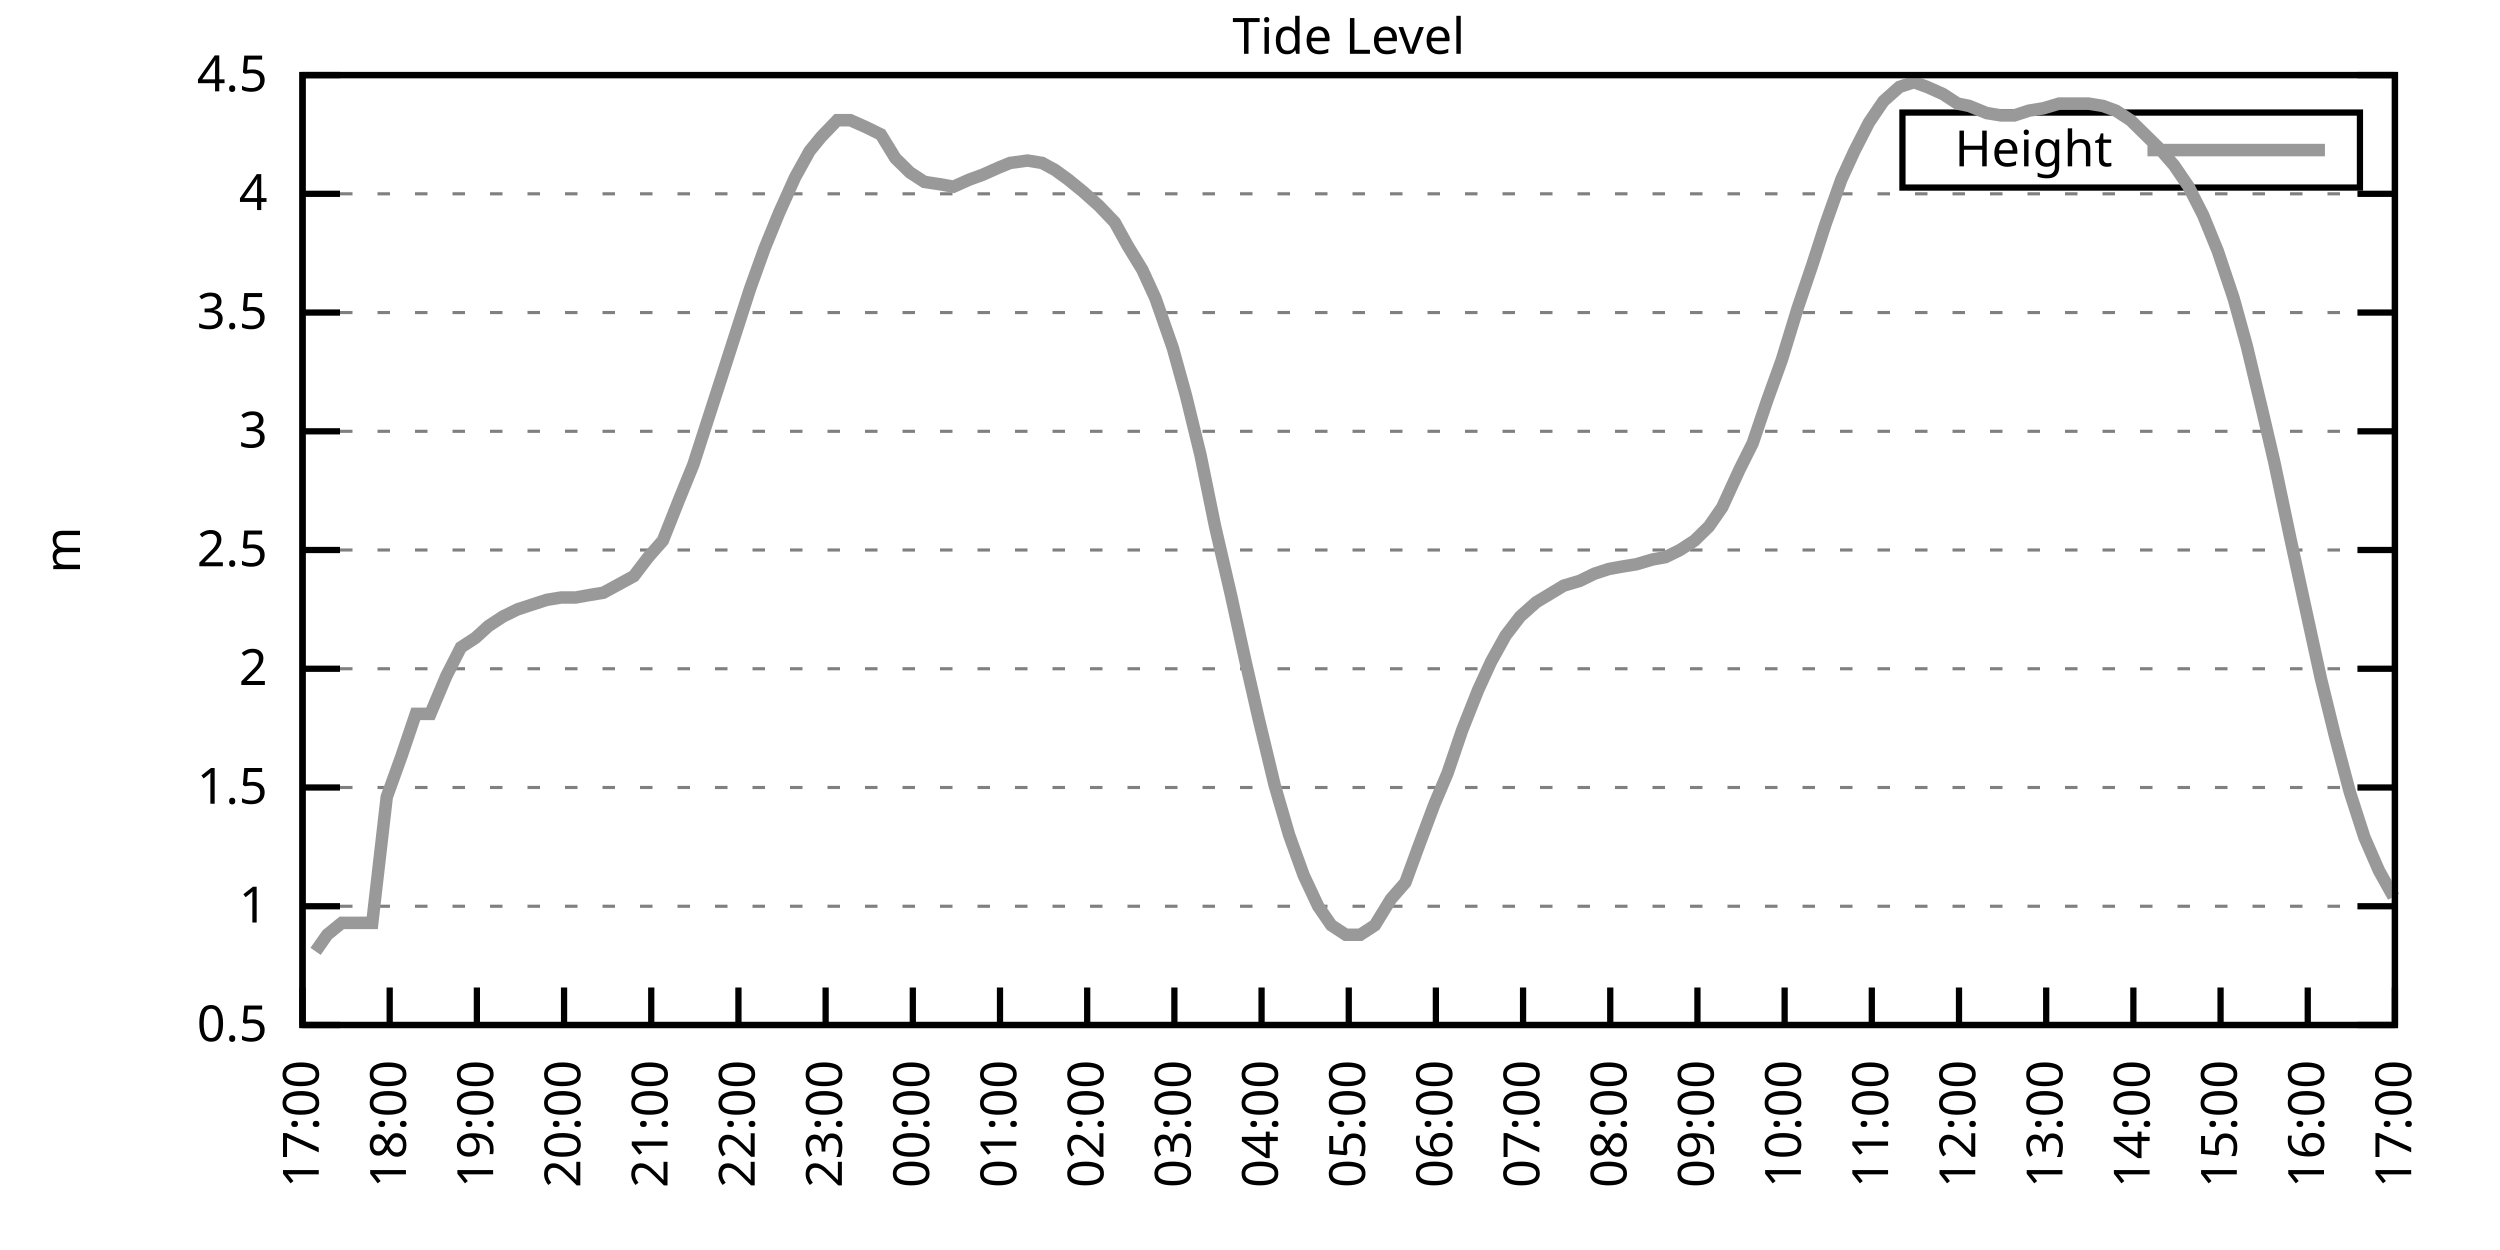
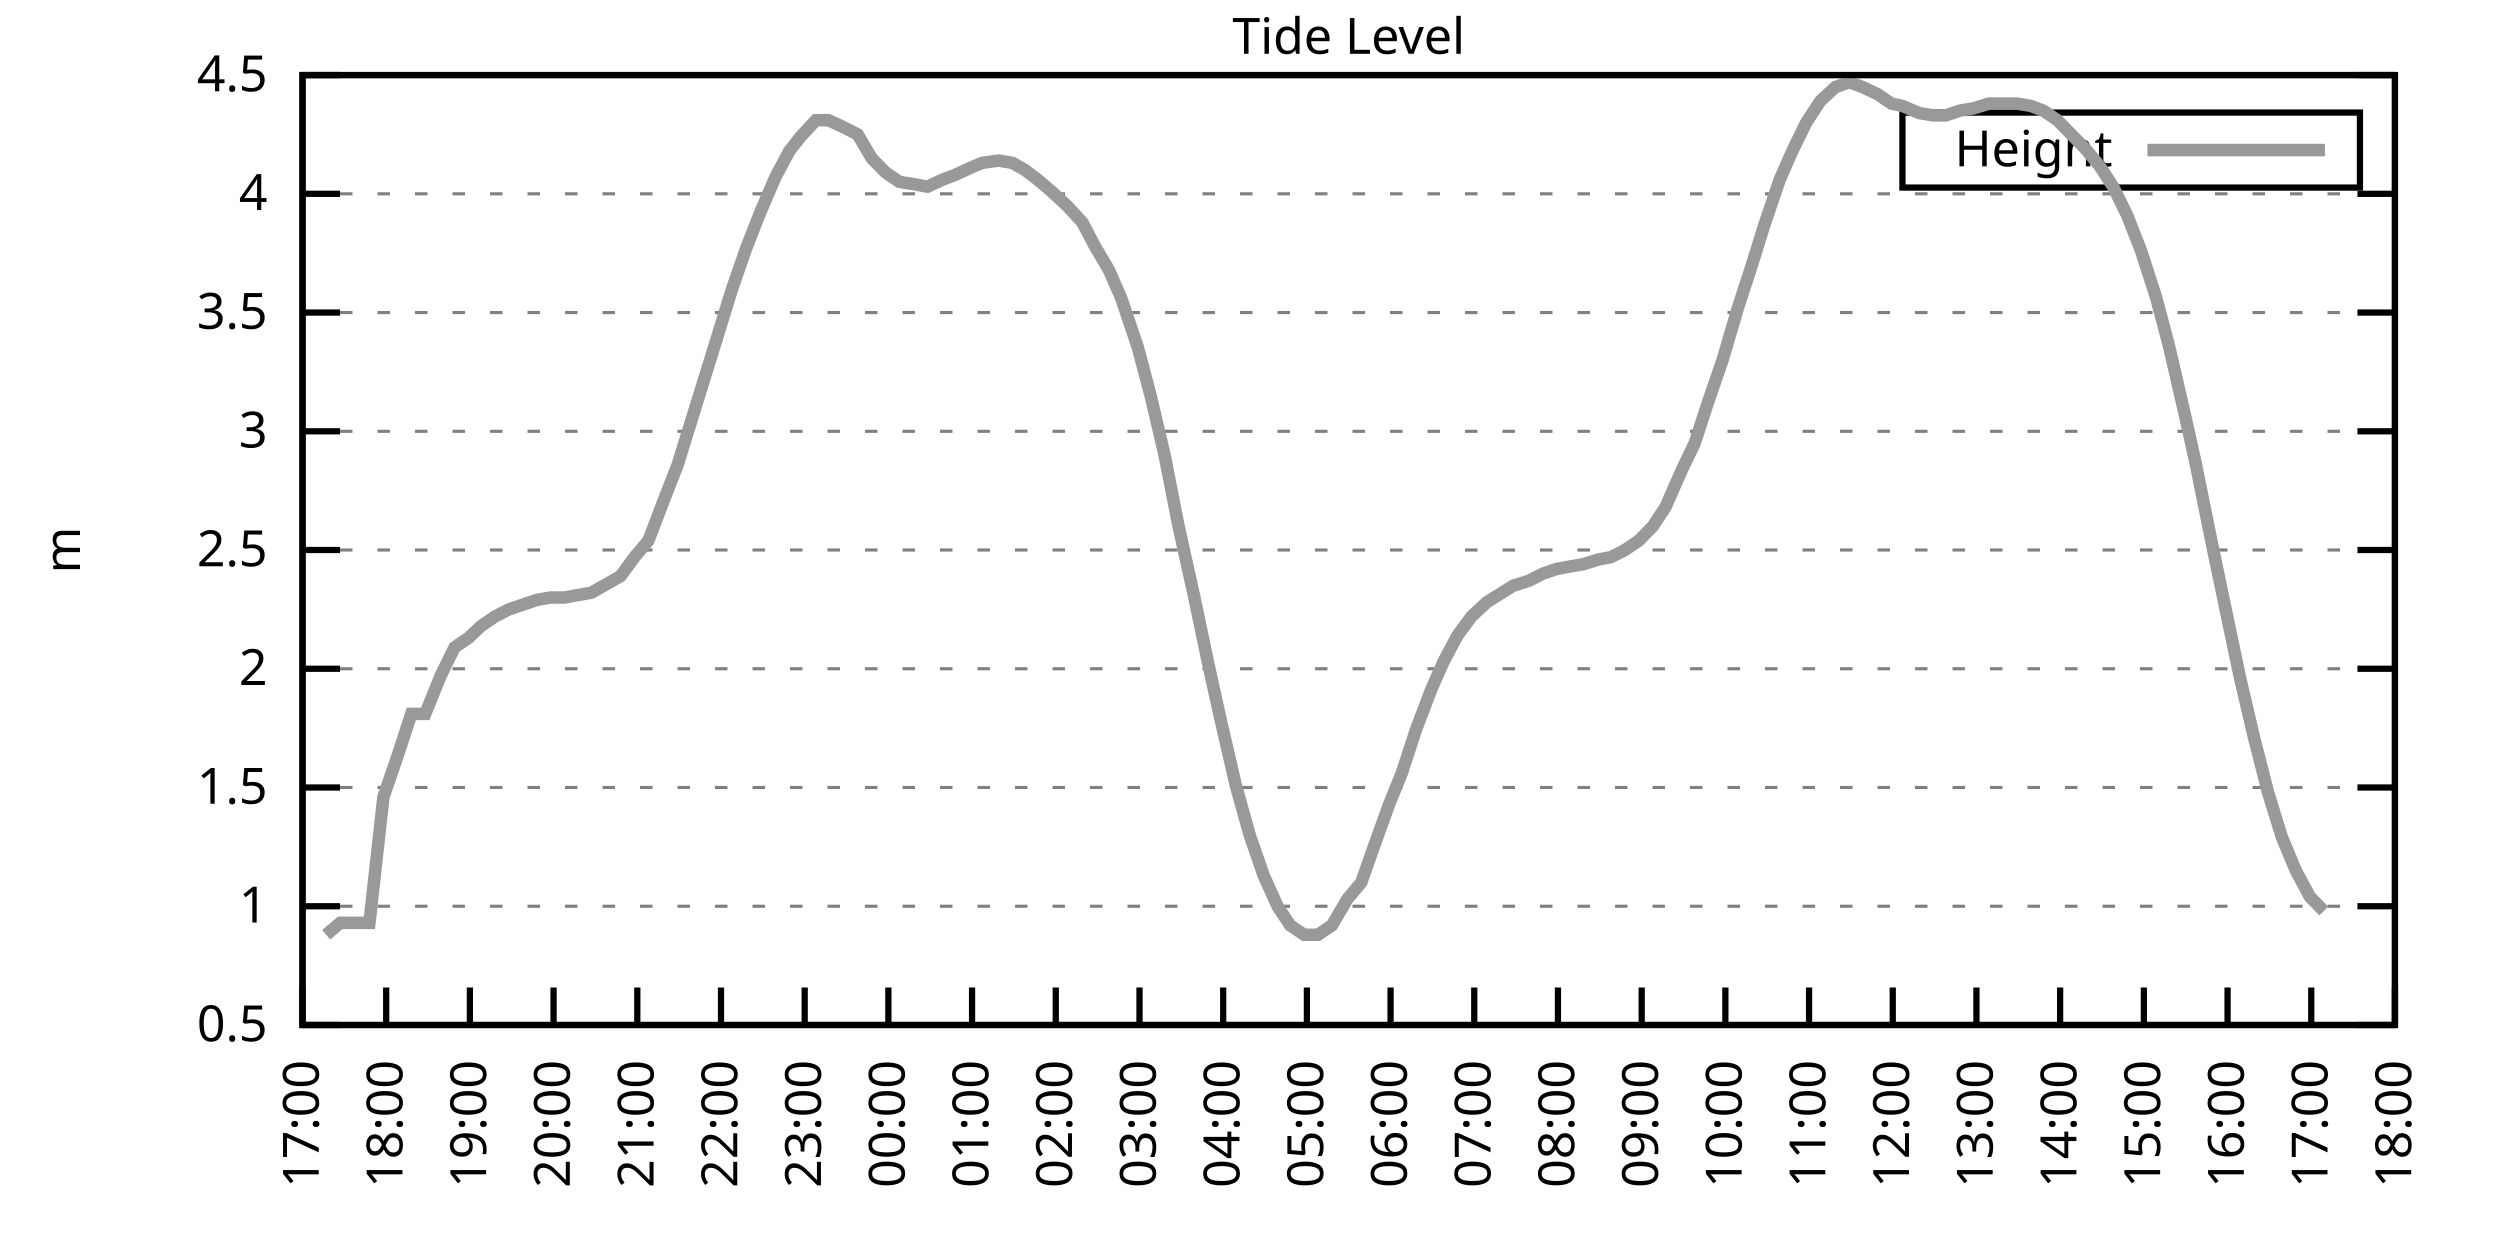
<svg xmlns="http://www.w3.org/2000/svg" xmlns:xlink="http://www.w3.org/1999/xlink" width="400" height="200" viewBox="0 0 400 200">
  <g id="gnuplot_canvas">
    <rect x="0" y="0" width="400" height="200" fill="none" />
    <defs>
      <circle id="gpDot" r="0.5" stroke-width="0.5" stroke="currentColor" />
      <path id="gpPt0" stroke-width="0.333" stroke="currentColor" d="M-1,0 h2 M0,-1 v2" />
      <path id="gpPt1" stroke-width="0.333" stroke="currentColor" d="M-1,-1 L1,1 M1,-1 L-1,1" />
      <path id="gpPt2" stroke-width="0.333" stroke="currentColor" d="M-1,0 L1,0 M0,-1 L0,1 M-1,-1 L1,1 M-1,1 L1,-1" />
      <rect id="gpPt3" stroke-width="0.333" stroke="currentColor" x="-1" y="-1" width="2" height="2" />
      <rect id="gpPt4" stroke-width="0.333" stroke="currentColor" fill="currentColor" x="-1" y="-1" width="2" height="2" />
      <circle id="gpPt5" stroke-width="0.333" stroke="currentColor" cx="0" cy="0" r="1" />
      <use xlink:href="#gpPt5" id="gpPt6" fill="currentColor" stroke="none" />
      <path id="gpPt7" stroke-width="0.333" stroke="currentColor" d="M0,-1.33 L-1.33,0.67 L1.33,0.67 z" />
      <use xlink:href="#gpPt7" id="gpPt8" fill="currentColor" stroke="none" />
      <use xlink:href="#gpPt7" id="gpPt9" stroke="currentColor" transform="rotate(180)" />
      <use xlink:href="#gpPt9" id="gpPt10" fill="currentColor" stroke="none" />
      <use xlink:href="#gpPt3" id="gpPt11" stroke="currentColor" transform="rotate(45)" />
      <use xlink:href="#gpPt11" id="gpPt12" fill="currentColor" stroke="none" />
      <path id="gpPt13" stroke-width="0.333" stroke="currentColor" d="M0,1.330 L1.265,0.411 L0.782,-1.067 L-0.782,-1.076 L-1.265,0.411 z" />
      <use xlink:href="#gpPt13" id="gpPt14" fill="currentColor" stroke="none" />
      <filter id="textbox" filterUnits="objectBoundingBox" x="0" y="0" height="1" width="1">
        <feFlood flood-color="white" flood-opacity="1" result="bgnd" />
        <feComposite in="SourceGraphic" in2="bgnd" operator="atop" />
      </filter>
      <filter id="greybox" filterUnits="objectBoundingBox" x="0" y="0" height="1" width="1">
        <feFlood flood-color="lightgrey" flood-opacity="1" result="grey" />
        <feComposite in="SourceGraphic" in2="grey" operator="atop" />
      </filter>
    </defs>
    <g fill="none" color="white" stroke="currentColor" stroke-width="1.00" stroke-linecap="butt" stroke-linejoin="miter">
</g>
    <g fill="none" color="black" stroke="currentColor" stroke-width="1.00" stroke-linecap="butt" stroke-linejoin="miter">
      <g stroke="none" shape-rendering="crispEdges">
        <polygon fill="rgb(255, 255, 255)" points="48.40,164.00 383.18,164.00 383.18,12.02 48.40,12.02 " />
      </g>
    </g>
    <g fill="none" color="black" stroke="currentColor" stroke-width="1.00" stroke-linecap="butt" stroke-linejoin="miter">
</g>
    <g fill="none" color="black" stroke="black" stroke-width="0.50" stroke-linecap="butt" stroke-linejoin="miter">
</g>
    <g fill="none" color="gray" stroke="currentColor" stroke-width="0.50" stroke-linecap="butt" stroke-linejoin="miter">
      <path stroke="gray" stroke-dasharray="2,4" class="gridline" d="M48.40,164.00 L383.19,164.00  " />
    </g>
    <g fill="none" color="gray" stroke="gray" stroke-width="1.00" stroke-linecap="butt" stroke-linejoin="miter">
</g>
    <g fill="none" color="black" stroke="currentColor" stroke-width="1.00" stroke-linecap="butt" stroke-linejoin="miter">
      <path stroke="black" d="M48.40,164.00 L54.40,164.00 M383.19,164.00 L377.19,164.00  " />
      <g transform="translate(42.80,166.60)" stroke="none" fill="black" font-family="Sans" font-size="8.00" text-anchor="end">
        <text>
          <tspan font-family="Sans"> 0.5</tspan>
        </text>
      </g>
    </g>
    <g fill="none" color="black" stroke="currentColor" stroke-width="1.00" stroke-linecap="butt" stroke-linejoin="miter">
</g>
    <g fill="none" color="black" stroke="black" stroke-width="0.50" stroke-linecap="butt" stroke-linejoin="miter">
</g>
    <g fill="none" color="gray" stroke="currentColor" stroke-width="0.50" stroke-linecap="butt" stroke-linejoin="miter">
      <path stroke="gray" stroke-dasharray="2,4" class="gridline" d="M48.40,145.00 L383.19,145.00  " />
    </g>
    <g fill="none" color="gray" stroke="gray" stroke-width="1.00" stroke-linecap="butt" stroke-linejoin="miter">
</g>
    <g fill="none" color="black" stroke="currentColor" stroke-width="1.00" stroke-linecap="butt" stroke-linejoin="miter">
      <path stroke="black" d="M48.40,145.00 L54.40,145.00 M383.19,145.00 L377.19,145.00  " />
      <g transform="translate(42.80,147.60)" stroke="none" fill="black" font-family="Sans" font-size="8.00" text-anchor="end">
        <text>
          <tspan font-family="Sans"> 1</tspan>
        </text>
      </g>
    </g>
    <g fill="none" color="black" stroke="currentColor" stroke-width="1.00" stroke-linecap="butt" stroke-linejoin="miter">
</g>
    <g fill="none" color="black" stroke="black" stroke-width="0.50" stroke-linecap="butt" stroke-linejoin="miter">
</g>
    <g fill="none" color="gray" stroke="currentColor" stroke-width="0.50" stroke-linecap="butt" stroke-linejoin="miter">
      <path stroke="gray" stroke-dasharray="2,4" class="gridline" d="M48.40,126.00 L383.19,126.00  " />
    </g>
    <g fill="none" color="gray" stroke="gray" stroke-width="1.00" stroke-linecap="butt" stroke-linejoin="miter">
</g>
    <g fill="none" color="black" stroke="currentColor" stroke-width="1.00" stroke-linecap="butt" stroke-linejoin="miter">
      <path stroke="black" d="M48.40,126.00 L54.40,126.00 M383.19,126.00 L377.19,126.00  " />
      <g transform="translate(42.80,128.60)" stroke="none" fill="black" font-family="Sans" font-size="8.00" text-anchor="end">
        <text>
          <tspan font-family="Sans"> 1.5</tspan>
        </text>
      </g>
    </g>
    <g fill="none" color="black" stroke="currentColor" stroke-width="1.00" stroke-linecap="butt" stroke-linejoin="miter">
</g>
    <g fill="none" color="black" stroke="black" stroke-width="0.50" stroke-linecap="butt" stroke-linejoin="miter">
</g>
    <g fill="none" color="gray" stroke="currentColor" stroke-width="0.50" stroke-linecap="butt" stroke-linejoin="miter">
      <path stroke="gray" stroke-dasharray="2,4" class="gridline" d="M48.40,107.00 L383.19,107.00  " />
    </g>
    <g fill="none" color="gray" stroke="gray" stroke-width="1.00" stroke-linecap="butt" stroke-linejoin="miter">
</g>
    <g fill="none" color="black" stroke="currentColor" stroke-width="1.00" stroke-linecap="butt" stroke-linejoin="miter">
      <path stroke="black" d="M48.40,107.00 L54.40,107.00 M383.19,107.00 L377.19,107.00  " />
      <g transform="translate(42.80,109.60)" stroke="none" fill="black" font-family="Sans" font-size="8.00" text-anchor="end">
        <text>
          <tspan font-family="Sans"> 2</tspan>
        </text>
      </g>
    </g>
    <g fill="none" color="black" stroke="currentColor" stroke-width="1.00" stroke-linecap="butt" stroke-linejoin="miter">
</g>
    <g fill="none" color="black" stroke="black" stroke-width="0.50" stroke-linecap="butt" stroke-linejoin="miter">
</g>
    <g fill="none" color="gray" stroke="currentColor" stroke-width="0.50" stroke-linecap="butt" stroke-linejoin="miter">
      <path stroke="gray" stroke-dasharray="2,4" class="gridline" d="M48.40,88.00 L383.19,88.00  " />
    </g>
    <g fill="none" color="gray" stroke="gray" stroke-width="1.00" stroke-linecap="butt" stroke-linejoin="miter">
</g>
    <g fill="none" color="black" stroke="currentColor" stroke-width="1.00" stroke-linecap="butt" stroke-linejoin="miter">
      <path stroke="black" d="M48.40,88.00 L54.40,88.00 M383.19,88.00 L377.19,88.00  " />
      <g transform="translate(42.80,90.60)" stroke="none" fill="black" font-family="Sans" font-size="8.00" text-anchor="end">
        <text>
          <tspan font-family="Sans"> 2.5</tspan>
        </text>
      </g>
    </g>
    <g fill="none" color="black" stroke="currentColor" stroke-width="1.00" stroke-linecap="butt" stroke-linejoin="miter">
</g>
    <g fill="none" color="black" stroke="black" stroke-width="0.50" stroke-linecap="butt" stroke-linejoin="miter">
</g>
    <g fill="none" color="gray" stroke="currentColor" stroke-width="0.50" stroke-linecap="butt" stroke-linejoin="miter">
      <path stroke="gray" stroke-dasharray="2,4" class="gridline" d="M48.40,69.01 L383.19,69.01  " />
    </g>
    <g fill="none" color="gray" stroke="gray" stroke-width="1.00" stroke-linecap="butt" stroke-linejoin="miter">
</g>
    <g fill="none" color="black" stroke="currentColor" stroke-width="1.00" stroke-linecap="butt" stroke-linejoin="miter">
      <path stroke="black" d="M48.40,69.01 L54.40,69.01 M383.19,69.01 L377.19,69.01  " />
      <g transform="translate(42.80,71.61)" stroke="none" fill="black" font-family="Sans" font-size="8.00" text-anchor="end">
        <text>
          <tspan font-family="Sans"> 3</tspan>
        </text>
      </g>
    </g>
    <g fill="none" color="black" stroke="currentColor" stroke-width="1.00" stroke-linecap="butt" stroke-linejoin="miter">
</g>
    <g fill="none" color="black" stroke="black" stroke-width="0.50" stroke-linecap="butt" stroke-linejoin="miter">
</g>
    <g fill="none" color="gray" stroke="currentColor" stroke-width="0.50" stroke-linecap="butt" stroke-linejoin="miter">
      <path stroke="gray" stroke-dasharray="2,4" class="gridline" d="M48.40,50.01 L383.19,50.01  " />
    </g>
    <g fill="none" color="gray" stroke="gray" stroke-width="1.00" stroke-linecap="butt" stroke-linejoin="miter">
</g>
    <g fill="none" color="black" stroke="currentColor" stroke-width="1.00" stroke-linecap="butt" stroke-linejoin="miter">
      <path stroke="black" d="M48.40,50.01 L54.40,50.01 M383.19,50.01 L377.19,50.01  " />
      <g transform="translate(42.80,52.61)" stroke="none" fill="black" font-family="Sans" font-size="8.00" text-anchor="end">
        <text>
          <tspan font-family="Sans"> 3.5</tspan>
        </text>
      </g>
    </g>
    <g fill="none" color="black" stroke="currentColor" stroke-width="1.00" stroke-linecap="butt" stroke-linejoin="miter">
</g>
    <g fill="none" color="black" stroke="black" stroke-width="0.50" stroke-linecap="butt" stroke-linejoin="miter">
</g>
    <g fill="none" color="gray" stroke="currentColor" stroke-width="0.50" stroke-linecap="butt" stroke-linejoin="miter">
      <path stroke="gray" stroke-dasharray="2,4" class="gridline" d="M48.40,31.01 L383.19,31.01  " />
    </g>
    <g fill="none" color="gray" stroke="gray" stroke-width="1.00" stroke-linecap="butt" stroke-linejoin="miter">
</g>
    <g fill="none" color="black" stroke="currentColor" stroke-width="1.00" stroke-linecap="butt" stroke-linejoin="miter">
      <path stroke="black" d="M48.40,31.01 L54.40,31.01 M383.19,31.01 L377.19,31.01  " />
      <g transform="translate(42.80,33.61)" stroke="none" fill="black" font-family="Sans" font-size="8.00" text-anchor="end">
        <text>
          <tspan font-family="Sans"> 4</tspan>
        </text>
      </g>
    </g>
    <g fill="none" color="black" stroke="currentColor" stroke-width="1.00" stroke-linecap="butt" stroke-linejoin="miter">
</g>
    <g fill="none" color="black" stroke="black" stroke-width="0.50" stroke-linecap="butt" stroke-linejoin="miter">
</g>
    <g fill="none" color="gray" stroke="currentColor" stroke-width="0.50" stroke-linecap="butt" stroke-linejoin="miter">
      <path stroke="gray" stroke-dasharray="2,4" class="gridline" d="M48.40,12.01 L383.19,12.01  " />
    </g>
    <g fill="none" color="gray" stroke="gray" stroke-width="1.00" stroke-linecap="butt" stroke-linejoin="miter">
</g>
    <g fill="none" color="black" stroke="currentColor" stroke-width="1.00" stroke-linecap="butt" stroke-linejoin="miter">
      <path stroke="black" d="M48.40,12.01 L54.40,12.01 M383.19,12.01 L377.19,12.01  " />
      <g transform="translate(42.80,14.61)" stroke="none" fill="black" font-family="Sans" font-size="8.00" text-anchor="end">
        <text>
          <tspan font-family="Sans"> 4.5</tspan>
        </text>
      </g>
    </g>
    <g fill="none" color="black" stroke="currentColor" stroke-width="1.00" stroke-linecap="butt" stroke-linejoin="miter">
      <path stroke="black" d="M48.40,164.00 L48.40,158.00  " />
      <g transform="translate(51.00,169.60) rotate(270.00)" stroke="none" fill="black" font-family="Sans" font-size="8.00" text-anchor="end">
        <text>
          <tspan font-family="Sans">17:00</tspan>
        </text>
      </g>
    </g>
    <g fill="none" color="black" stroke="currentColor" stroke-width="1.00" stroke-linecap="butt" stroke-linejoin="miter">
-       <path stroke="black" d="M62.35,164.00 L62.35,158.00  " />
-       <g transform="translate(64.95,169.60) rotate(270.00)" stroke="none" fill="black" font-family="Sans" font-size="8.00" text-anchor="end">
+       <path stroke="black" d="M61.79,164.00 L61.79,158.00  " />
+       <g transform="translate(64.39,169.60) rotate(270.00)" stroke="none" fill="black" font-family="Sans" font-size="8.00" text-anchor="end">
        <text>
          <tspan font-family="Sans">18:00</tspan>
        </text>
      </g>
    </g>
    <g fill="none" color="black" stroke="currentColor" stroke-width="1.00" stroke-linecap="butt" stroke-linejoin="miter">
-       <path stroke="black" d="M76.30,164.00 L76.30,158.00  " />
-       <g transform="translate(78.90,169.60) rotate(270.00)" stroke="none" fill="black" font-family="Sans" font-size="8.00" text-anchor="end">
+       <path stroke="black" d="M75.18,164.00 L75.18,158.00  " />
+       <g transform="translate(77.78,169.60) rotate(270.00)" stroke="none" fill="black" font-family="Sans" font-size="8.00" text-anchor="end">
        <text>
          <tspan font-family="Sans">19:00</tspan>
        </text>
      </g>
    </g>
    <g fill="none" color="black" stroke="currentColor" stroke-width="1.00" stroke-linecap="butt" stroke-linejoin="miter">
-       <path stroke="black" d="M90.25,164.00 L90.25,158.00  " />
-       <g transform="translate(92.85,169.60) rotate(270.00)" stroke="none" fill="black" font-family="Sans" font-size="8.00" text-anchor="end">
+       <path stroke="black" d="M88.57,164.00 L88.57,158.00  " />
+       <g transform="translate(91.17,169.60) rotate(270.00)" stroke="none" fill="black" font-family="Sans" font-size="8.00" text-anchor="end">
        <text>
          <tspan font-family="Sans">20:00</tspan>
        </text>
      </g>
    </g>
    <g fill="none" color="black" stroke="currentColor" stroke-width="1.00" stroke-linecap="butt" stroke-linejoin="miter">
-       <path stroke="black" d="M104.20,164.00 L104.20,158.00  " />
-       <g transform="translate(106.80,169.60) rotate(270.00)" stroke="none" fill="black" font-family="Sans" font-size="8.00" text-anchor="end">
+       <path stroke="black" d="M101.97,164.00 L101.97,158.00  " />
+       <g transform="translate(104.57,169.60) rotate(270.00)" stroke="none" fill="black" font-family="Sans" font-size="8.00" text-anchor="end">
        <text>
          <tspan font-family="Sans">21:00</tspan>
        </text>
      </g>
    </g>
    <g fill="none" color="black" stroke="currentColor" stroke-width="1.00" stroke-linecap="butt" stroke-linejoin="miter">
-       <path stroke="black" d="M118.15,164.00 L118.15,158.00  " />
-       <g transform="translate(120.75,169.60) rotate(270.00)" stroke="none" fill="black" font-family="Sans" font-size="8.00" text-anchor="end">
+       <path stroke="black" d="M115.36,164.00 L115.36,158.00  " />
+       <g transform="translate(117.96,169.60) rotate(270.00)" stroke="none" fill="black" font-family="Sans" font-size="8.00" text-anchor="end">
        <text>
          <tspan font-family="Sans">22:00</tspan>
        </text>
      </g>
    </g>
    <g fill="none" color="black" stroke="currentColor" stroke-width="1.00" stroke-linecap="butt" stroke-linejoin="miter">
-       <path stroke="black" d="M132.10,164.00 L132.10,158.00  " />
-       <g transform="translate(134.70,169.60) rotate(270.00)" stroke="none" fill="black" font-family="Sans" font-size="8.00" text-anchor="end">
+       <path stroke="black" d="M128.75,164.00 L128.75,158.00  " />
+       <g transform="translate(131.35,169.60) rotate(270.00)" stroke="none" fill="black" font-family="Sans" font-size="8.00" text-anchor="end">
        <text>
          <tspan font-family="Sans">23:00</tspan>
        </text>
      </g>
    </g>
    <g fill="none" color="black" stroke="currentColor" stroke-width="1.00" stroke-linecap="butt" stroke-linejoin="miter">
-       <path stroke="black" d="M146.05,164.00 L146.05,158.00  " />
-       <g transform="translate(148.65,169.60) rotate(270.00)" stroke="none" fill="black" font-family="Sans" font-size="8.00" text-anchor="end">
+       <path stroke="black" d="M142.14,164.00 L142.14,158.00  " />
+       <g transform="translate(144.74,169.60) rotate(270.00)" stroke="none" fill="black" font-family="Sans" font-size="8.00" text-anchor="end">
        <text>
          <tspan font-family="Sans">00:00</tspan>
        </text>
      </g>
    </g>
    <g fill="none" color="black" stroke="currentColor" stroke-width="1.00" stroke-linecap="butt" stroke-linejoin="miter">
-       <path stroke="black" d="M160.00,164.00 L160.00,158.00  " />
-       <g transform="translate(162.60,169.60) rotate(270.00)" stroke="none" fill="black" font-family="Sans" font-size="8.00" text-anchor="end">
+       <path stroke="black" d="M155.53,164.00 L155.53,158.00  " />
+       <g transform="translate(158.13,169.60) rotate(270.00)" stroke="none" fill="black" font-family="Sans" font-size="8.00" text-anchor="end">
        <text>
          <tspan font-family="Sans">01:00</tspan>
        </text>
      </g>
    </g>
    <g fill="none" color="black" stroke="currentColor" stroke-width="1.00" stroke-linecap="butt" stroke-linejoin="miter">
-       <path stroke="black" d="M173.95,164.00 L173.95,158.00  " />
-       <g transform="translate(176.55,169.60) rotate(270.00)" stroke="none" fill="black" font-family="Sans" font-size="8.00" text-anchor="end">
+       <path stroke="black" d="M168.92,164.00 L168.92,158.00  " />
+       <g transform="translate(171.52,169.60) rotate(270.00)" stroke="none" fill="black" font-family="Sans" font-size="8.00" text-anchor="end">
        <text>
          <tspan font-family="Sans">02:00</tspan>
        </text>
      </g>
    </g>
    <g fill="none" color="black" stroke="currentColor" stroke-width="1.00" stroke-linecap="butt" stroke-linejoin="miter">
-       <path stroke="black" d="M187.90,164.00 L187.90,158.00  " />
-       <g transform="translate(190.50,169.60) rotate(270.00)" stroke="none" fill="black" font-family="Sans" font-size="8.00" text-anchor="end">
+       <path stroke="black" d="M182.32,164.00 L182.32,158.00  " />
+       <g transform="translate(184.92,169.60) rotate(270.00)" stroke="none" fill="black" font-family="Sans" font-size="8.00" text-anchor="end">
        <text>
          <tspan font-family="Sans">03:00</tspan>
        </text>
      </g>
    </g>
    <g fill="none" color="black" stroke="currentColor" stroke-width="1.00" stroke-linecap="butt" stroke-linejoin="miter">
-       <path stroke="black" d="M201.85,164.00 L201.85,158.00  " />
-       <g transform="translate(204.45,169.60) rotate(270.00)" stroke="none" fill="black" font-family="Sans" font-size="8.00" text-anchor="end">
+       <path stroke="black" d="M195.71,164.00 L195.71,158.00  " />
+       <g transform="translate(198.31,169.60) rotate(270.00)" stroke="none" fill="black" font-family="Sans" font-size="8.00" text-anchor="end">
        <text>
          <tspan font-family="Sans">04:00</tspan>
        </text>
      </g>
    </g>
    <g fill="none" color="black" stroke="currentColor" stroke-width="1.00" stroke-linecap="butt" stroke-linejoin="miter">
-       <path stroke="black" d="M215.80,164.00 L215.80,158.00  " />
-       <g transform="translate(218.40,169.60) rotate(270.00)" stroke="none" fill="black" font-family="Sans" font-size="8.00" text-anchor="end">
+       <path stroke="black" d="M209.10,164.00 L209.10,158.00  " />
+       <g transform="translate(211.70,169.60) rotate(270.00)" stroke="none" fill="black" font-family="Sans" font-size="8.00" text-anchor="end">
        <text>
          <tspan font-family="Sans">05:00</tspan>
        </text>
      </g>
    </g>
    <g fill="none" color="black" stroke="currentColor" stroke-width="1.00" stroke-linecap="butt" stroke-linejoin="miter">
-       <path stroke="black" d="M229.74,164.00 L229.74,158.00  " />
-       <g transform="translate(232.34,169.60) rotate(270.00)" stroke="none" fill="black" font-family="Sans" font-size="8.00" text-anchor="end">
+       <path stroke="black" d="M222.49,164.00 L222.49,158.00  " />
+       <g transform="translate(225.09,169.60) rotate(270.00)" stroke="none" fill="black" font-family="Sans" font-size="8.00" text-anchor="end">
        <text>
          <tspan font-family="Sans">06:00</tspan>
        </text>
      </g>
    </g>
    <g fill="none" color="black" stroke="currentColor" stroke-width="1.00" stroke-linecap="butt" stroke-linejoin="miter">
-       <path stroke="black" d="M243.69,164.00 L243.69,158.00  " />
-       <g transform="translate(246.29,169.60) rotate(270.00)" stroke="none" fill="black" font-family="Sans" font-size="8.00" text-anchor="end">
+       <path stroke="black" d="M235.88,164.00 L235.88,158.00  " />
+       <g transform="translate(238.48,169.60) rotate(270.00)" stroke="none" fill="black" font-family="Sans" font-size="8.00" text-anchor="end">
        <text>
          <tspan font-family="Sans">07:00</tspan>
        </text>
      </g>
    </g>
    <g fill="none" color="black" stroke="currentColor" stroke-width="1.00" stroke-linecap="butt" stroke-linejoin="miter">
-       <path stroke="black" d="M257.64,164.00 L257.64,158.00  " />
-       <g transform="translate(260.24,169.60) rotate(270.00)" stroke="none" fill="black" font-family="Sans" font-size="8.00" text-anchor="end">
+       <path stroke="black" d="M249.27,164.00 L249.27,158.00  " />
+       <g transform="translate(251.87,169.60) rotate(270.00)" stroke="none" fill="black" font-family="Sans" font-size="8.00" text-anchor="end">
        <text>
          <tspan font-family="Sans">08:00</tspan>
        </text>
      </g>
    </g>
    <g fill="none" color="black" stroke="currentColor" stroke-width="1.00" stroke-linecap="butt" stroke-linejoin="miter">
-       <path stroke="black" d="M271.59,164.00 L271.59,158.00  " />
-       <g transform="translate(274.19,169.60) rotate(270.00)" stroke="none" fill="black" font-family="Sans" font-size="8.00" text-anchor="end">
+       <path stroke="black" d="M262.67,164.00 L262.67,158.00  " />
+       <g transform="translate(265.27,169.60) rotate(270.00)" stroke="none" fill="black" font-family="Sans" font-size="8.00" text-anchor="end">
        <text>
          <tspan font-family="Sans">09:00</tspan>
        </text>
      </g>
    </g>
    <g fill="none" color="black" stroke="currentColor" stroke-width="1.00" stroke-linecap="butt" stroke-linejoin="miter">
-       <path stroke="black" d="M285.54,164.00 L285.54,158.00  " />
-       <g transform="translate(288.14,169.60) rotate(270.00)" stroke="none" fill="black" font-family="Sans" font-size="8.00" text-anchor="end">
+       <path stroke="black" d="M276.06,164.00 L276.06,158.00  " />
+       <g transform="translate(278.66,169.60) rotate(270.00)" stroke="none" fill="black" font-family="Sans" font-size="8.00" text-anchor="end">
        <text>
          <tspan font-family="Sans">10:00</tspan>
        </text>
      </g>
    </g>
    <g fill="none" color="black" stroke="currentColor" stroke-width="1.00" stroke-linecap="butt" stroke-linejoin="miter">
-       <path stroke="black" d="M299.49,164.00 L299.49,158.00  " />
-       <g transform="translate(302.09,169.60) rotate(270.00)" stroke="none" fill="black" font-family="Sans" font-size="8.00" text-anchor="end">
+       <path stroke="black" d="M289.45,164.00 L289.45,158.00  " />
+       <g transform="translate(292.05,169.60) rotate(270.00)" stroke="none" fill="black" font-family="Sans" font-size="8.00" text-anchor="end">
        <text>
          <tspan font-family="Sans">11:00</tspan>
        </text>
      </g>
    </g>
    <g fill="none" color="black" stroke="currentColor" stroke-width="1.00" stroke-linecap="butt" stroke-linejoin="miter">
-       <path stroke="black" d="M313.44,164.00 L313.44,158.00  " />
-       <g transform="translate(316.04,169.60) rotate(270.00)" stroke="none" fill="black" font-family="Sans" font-size="8.00" text-anchor="end">
+       <path stroke="black" d="M302.84,164.00 L302.84,158.00  " />
+       <g transform="translate(305.44,169.60) rotate(270.00)" stroke="none" fill="black" font-family="Sans" font-size="8.00" text-anchor="end">
        <text>
          <tspan font-family="Sans">12:00</tspan>
        </text>
      </g>
    </g>
    <g fill="none" color="black" stroke="currentColor" stroke-width="1.00" stroke-linecap="butt" stroke-linejoin="miter">
-       <path stroke="black" d="M327.39,164.00 L327.39,158.00  " />
-       <g transform="translate(329.99,169.60) rotate(270.00)" stroke="none" fill="black" font-family="Sans" font-size="8.00" text-anchor="end">
+       <path stroke="black" d="M316.23,164.00 L316.23,158.00  " />
+       <g transform="translate(318.83,169.60) rotate(270.00)" stroke="none" fill="black" font-family="Sans" font-size="8.00" text-anchor="end">
        <text>
          <tspan font-family="Sans">13:00</tspan>
        </text>
      </g>
    </g>
    <g fill="none" color="black" stroke="currentColor" stroke-width="1.00" stroke-linecap="butt" stroke-linejoin="miter">
-       <path stroke="black" d="M341.34,164.00 L341.34,158.00  " />
-       <g transform="translate(343.94,169.60) rotate(270.00)" stroke="none" fill="black" font-family="Sans" font-size="8.00" text-anchor="end">
+       <path stroke="black" d="M329.62,164.00 L329.62,158.00  " />
+       <g transform="translate(332.22,169.60) rotate(270.00)" stroke="none" fill="black" font-family="Sans" font-size="8.00" text-anchor="end">
        <text>
          <tspan font-family="Sans">14:00</tspan>
        </text>
      </g>
    </g>
    <g fill="none" color="black" stroke="currentColor" stroke-width="1.00" stroke-linecap="butt" stroke-linejoin="miter">
-       <path stroke="black" d="M355.29,164.00 L355.29,158.00  " />
-       <g transform="translate(357.89,169.60) rotate(270.00)" stroke="none" fill="black" font-family="Sans" font-size="8.00" text-anchor="end">
+       <path stroke="black" d="M343.02,164.00 L343.02,158.00  " />
+       <g transform="translate(345.62,169.60) rotate(270.00)" stroke="none" fill="black" font-family="Sans" font-size="8.00" text-anchor="end">
        <text>
          <tspan font-family="Sans">15:00</tspan>
        </text>
      </g>
    </g>
    <g fill="none" color="black" stroke="currentColor" stroke-width="1.00" stroke-linecap="butt" stroke-linejoin="miter">
-       <path stroke="black" d="M369.24,164.00 L369.24,158.00  " />
-       <g transform="translate(371.84,169.60) rotate(270.00)" stroke="none" fill="black" font-family="Sans" font-size="8.00" text-anchor="end">
+       <path stroke="black" d="M356.41,164.00 L356.41,158.00  " />
+       <g transform="translate(359.01,169.60) rotate(270.00)" stroke="none" fill="black" font-family="Sans" font-size="8.00" text-anchor="end">
        <text>
          <tspan font-family="Sans">16:00</tspan>
+         </text>
+       </g>
+     </g>
+     <g fill="none" color="black" stroke="currentColor" stroke-width="1.00" stroke-linecap="butt" stroke-linejoin="miter">
+       <path stroke="black" d="M369.80,164.00 L369.80,158.00  " />
+       <g transform="translate(372.40,169.60) rotate(270.00)" stroke="none" fill="black" font-family="Sans" font-size="8.00" text-anchor="end">
+         <text>
+           <tspan font-family="Sans">17:00</tspan>
        </text>
      </g>
    </g>
    <g fill="none" color="black" stroke="currentColor" stroke-width="1.00" stroke-linecap="butt" stroke-linejoin="miter">
      <path stroke="black" d="M383.19,164.00 L383.19,158.00  " />
      <g transform="translate(385.79,169.60) rotate(270.00)" stroke="none" fill="black" font-family="Sans" font-size="8.00" text-anchor="end">
        <text>
-           <tspan font-family="Sans">17:00</tspan>
+           <tspan font-family="Sans">18:00</tspan>
        </text>
      </g>
    </g>
    <g fill="none" color="black" stroke="currentColor" stroke-width="1.00" stroke-linecap="butt" stroke-linejoin="miter">
</g>
    <g fill="none" color="black" stroke="currentColor" stroke-width="1.00" stroke-linecap="butt" stroke-linejoin="miter">
      <path stroke="black" d="M48.40,12.01 L48.40,164.00 L383.19,164.00 L383.19,12.01 L48.40,12.01 Z  " />
    </g>
    <g fill="none" color="black" stroke="currentColor" stroke-width="1.00" stroke-linecap="butt" stroke-linejoin="miter">
</g>
    <g fill="none" color="black" stroke="currentColor" stroke-width="1.00" stroke-linecap="butt" stroke-linejoin="miter">
      <path stroke="black" d="M304.39,30.01 L304.39,18.01 L377.59,18.01 L377.59,30.01 L304.39,30.01 Z  " />
    </g>
    <g id="Tide_level_plot_1">
      <g fill="none" color="white" stroke="black" stroke-width="2.00" stroke-linecap="butt" stroke-linejoin="miter">
</g>
      <g fill="none" color="black" stroke="currentColor" stroke-width="2.00" stroke-linecap="butt" stroke-linejoin="miter">
        <g transform="translate(337.99,26.61)" stroke="none" fill="black" font-family="Sans" font-size="8.00" text-anchor="end">
          <text>
            <tspan font-family="Sans">Height</tspan>
          </text>
        </g>
      </g>
      <g fill="none" color="black" stroke="currentColor" stroke-width="2.00" stroke-linecap="butt" stroke-linejoin="miter">
-         <path stroke="rgb(153, 153, 153)" d="M343.59,24.01 L371.99,24.01 M50.49,152.22 L52.35,149.56 L54.68,147.66 L57.23,147.66 L59.56,147.66 L61.88,127.52   L64.21,121.06 L66.53,114.22 L68.86,114.22 L71.42,108.14 L73.74,103.58 L76.07,102.06 L78.16,100.16 L80.48,98.64   L82.81,97.50 L85.13,96.74 L87.46,95.98 L89.78,95.60 L92.11,95.60 L94.20,95.22 L96.53,94.84 L99.32,93.32   L101.41,92.18 L103.73,89.14 L106.06,86.49 L108.62,80.03 L110.94,74.33 L113.27,67.11 L115.36,60.65 L117.68,53.43   L120.01,46.21 L122.33,39.75 L124.66,34.05 L127.22,28.35 L129.54,24.17 L131.40,21.89 L133.96,19.23 L136.05,19.23   L138.61,20.37 L140.93,21.51 L143.26,25.31 L145.58,27.59 L147.91,29.11 L150.46,29.49 L152.56,29.87 L155.11,28.73   L157.21,27.97 L159.76,26.83 L161.62,26.07 L164.41,25.69 L166.74,26.07 L168.83,27.21 L170.92,28.73 L173.25,30.63   L175.81,32.91 L178.36,35.57 L180.46,39.37 L182.78,43.17 L184.87,47.73 L187.66,55.71 L189.76,63.31 L192.08,72.81   L194.41,84.21 L196.96,95.22 L199.29,105.86 L201.38,114.98 L203.94,125.62 L206.26,133.60 L208.59,140.06 L210.91,145.00   L213.01,148.04 L215.33,149.56 L217.65,149.56 L219.98,148.04 L222.54,143.86 L224.86,141.20 L226.95,135.50 L229.51,128.66   L231.60,123.72 L233.93,116.88 L236.49,110.42 L238.58,105.86 L240.90,101.68 L243.23,98.64 L245.79,96.36 L250.20,93.70   L252.76,92.94 L255.09,91.80 L257.41,91.04 L259.50,90.66 L261.83,90.28 L264.39,89.52 L266.48,89.14 L268.80,88.00   L271.13,86.49 L273.45,84.21 L275.55,81.17 L278.34,75.09 L280.43,70.91 L282.75,64.07 L285.08,57.61 L287.64,49.25   L289.96,42.41 L292.05,35.95 L294.61,28.73 L296.70,24.17 L299.03,19.61 L301.35,16.19 L303.91,13.91 L306.23,13.15   L308.33,13.91 L310.88,15.05 L313.21,16.57 L315.07,16.95 L317.86,18.09 L320.18,18.47 L322.28,18.47 L324.60,17.71   L326.93,17.33 L329.48,16.57 L331.58,16.57 L334.13,16.57 L336.46,16.95 L338.55,17.71 L340.88,19.23 L343.20,21.51   L345.53,23.79 L347.85,26.45 L350.18,29.87 L352.50,34.43 L354.83,40.13 L357.38,47.73 L359.48,55.33 L362.03,65.97   L363.89,73.95 L366.45,86.11 L369.01,97.88 L371.33,108.52 L373.66,118.02 L375.98,126.76 L378.31,133.98 L380.63,139.30   L382.96,143.48  " />
+         <path stroke="rgb(153, 153, 153)" d="M343.59,24.01 L371.99,24.01 M52.19,149.56 L54.43,147.66 L56.88,147.66 L59.11,147.66 L61.35,127.52 L63.58,121.06   L65.81,114.22 L68.04,114.22 L70.50,108.14 L72.73,103.58 L74.96,102.06 L76.97,100.16 L79.20,98.64 L81.43,97.50   L83.66,96.74 L85.90,95.98 L88.13,95.60 L90.36,95.60 L92.37,95.22 L94.60,94.84 L97.28,93.32 L99.29,92.18   L101.52,89.14 L103.75,86.49 L106.21,80.03 L108.44,74.33 L110.67,67.11 L112.68,60.65 L114.91,53.43 L117.14,46.21   L119.38,39.75 L121.61,34.05 L124.06,28.35 L126.29,24.17 L128.08,21.89 L130.54,19.23 L132.54,19.23 L135.00,20.37   L137.23,21.51 L139.46,25.31 L141.69,27.59 L143.93,29.11 L146.38,29.49 L148.39,29.87 L150.85,28.73 L152.85,27.97   L155.31,26.83 L157.10,26.07 L159.77,25.69 L162.01,26.07 L164.01,27.21 L166.02,28.73 L168.25,30.63 L170.71,32.91   L173.17,35.57 L175.17,39.37 L177.41,43.17 L179.41,47.73 L182.09,55.71 L184.10,63.31 L186.33,72.81 L188.57,84.21   L191.02,95.22 L193.25,105.86 L195.26,114.98 L197.72,125.62 L199.95,133.60 L202.18,140.06 L204.41,145.00 L206.42,148.04   L208.65,149.56 L210.88,149.56 L213.12,148.04 L215.57,143.86 L217.80,141.20 L219.81,135.50 L222.27,128.66 L224.28,123.72   L226.51,116.88 L228.96,110.42 L230.97,105.86 L233.20,101.68 L235.44,98.64 L237.89,96.36 L242.13,93.70 L244.59,92.94   L246.82,91.80 L249.05,91.04 L251.06,90.66 L253.29,90.28 L255.75,89.52 L257.76,89.14 L259.99,88.00 L262.22,86.49   L264.45,84.21 L266.46,81.17 L269.14,75.09 L271.15,70.91 L273.38,64.07 L275.61,57.61 L278.07,49.25 L280.30,42.41   L282.31,35.95 L284.76,28.73 L286.77,24.17 L289.00,19.61 L291.23,16.19 L293.69,13.91 L295.92,13.15 L297.93,13.91   L300.39,15.05 L302.62,16.57 L304.40,16.95 L307.08,18.09 L309.31,18.47 L311.32,18.47 L313.55,17.71 L315.79,17.33   L318.24,16.57 L320.25,16.57 L322.70,16.57 L324.94,16.95 L326.95,17.71 L329.18,19.23 L331.41,21.51 L333.64,23.79   L335.87,26.45 L338.10,29.87 L340.34,34.43 L342.57,40.13 L345.02,47.73 L347.03,55.33 L349.49,65.97 L351.27,73.95   L353.73,86.11 L356.18,97.88 L358.42,108.52 L360.65,118.02 L362.88,126.76 L365.11,133.98 L367.34,139.30 L369.58,143.48   L371.81,145.76  " />
      </g>
    </g>
    <g fill="none" color="black" stroke="currentColor" stroke-width="2.00" stroke-linecap="butt" stroke-linejoin="miter">
</g>
    <g fill="none" color="black" stroke="black" stroke-width="1.00" stroke-linecap="butt" stroke-linejoin="miter">
</g>
    <g fill="none" color="black" stroke="currentColor" stroke-width="1.00" stroke-linecap="butt" stroke-linejoin="miter">
      <path stroke="black" d="M48.40,12.01 L48.40,164.00 L383.19,164.00 L383.19,12.01 L48.40,12.01 Z  " />
      <g transform="translate(12.80,88.01) rotate(270.00)" stroke="none" fill="black" font-family="Sans" font-size="8.00" text-anchor="middle">
        <text>
          <tspan font-family="Sans">m</tspan>
        </text>
      </g>
    </g>
    <g fill="none" color="black" stroke="currentColor" stroke-width="1.00" stroke-linecap="butt" stroke-linejoin="miter">
</g>
    <g fill="none" color="black" stroke="currentColor" stroke-width="1.00" stroke-linecap="butt" stroke-linejoin="miter">
      <g transform="translate(215.79,8.61)" stroke="none" fill="black" font-family="Sans" font-size="8.00" text-anchor="middle">
        <text>
          <tspan font-family="Sans">Tide Level</tspan>
        </text>
      </g>
    </g>
    <g fill="none" color="black" stroke="currentColor" stroke-width="1.00" stroke-linecap="butt" stroke-linejoin="miter">
</g>
  </g>
</svg>
